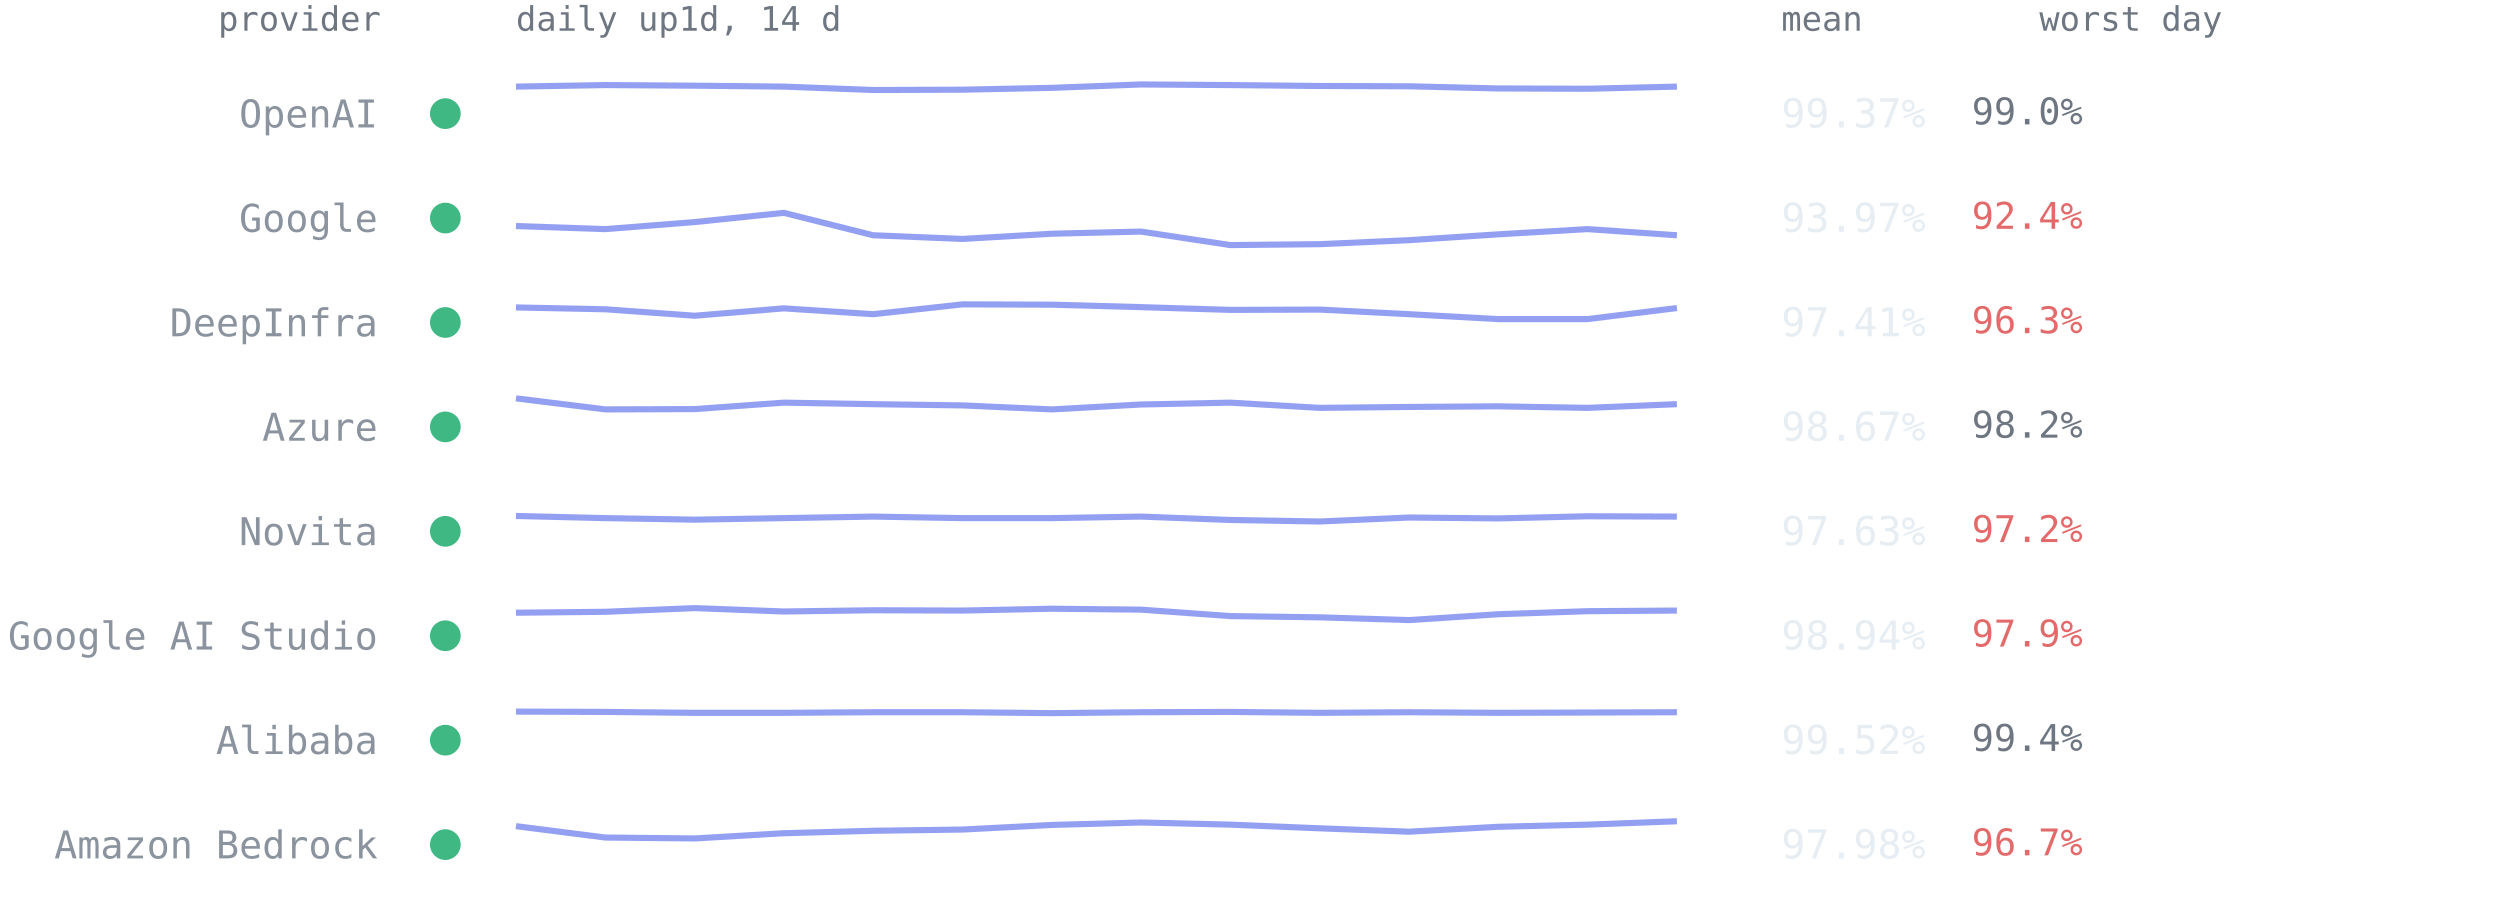
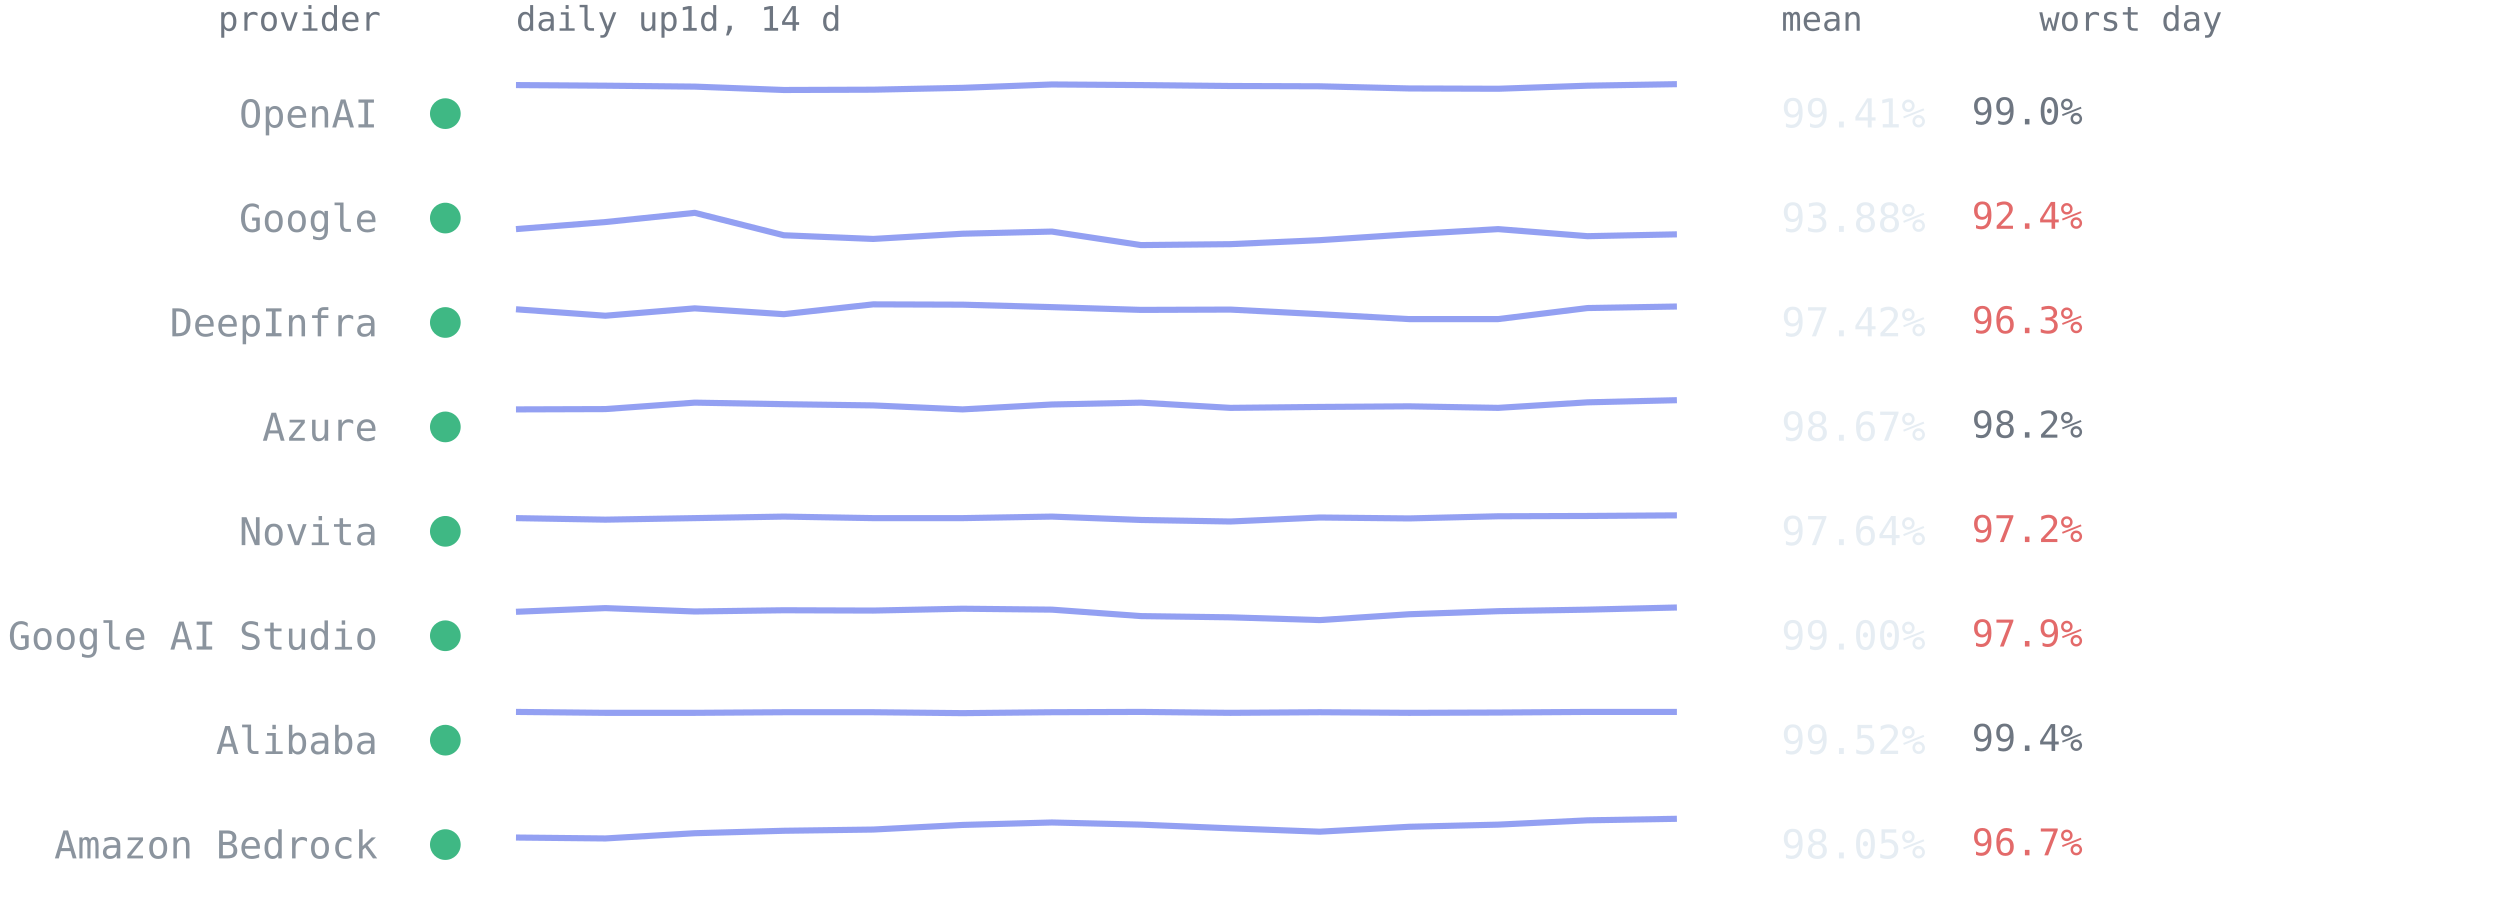
<svg xmlns="http://www.w3.org/2000/svg" viewBox="0 0 814 300" font-family="ui-monospace,SFMono-Regular,Menlo,Consolas,monospace" role="img" aria-label="Per-provider 14-day availability from up1d">
  <text x="124" y="10" text-anchor="end" style="font:11px ui-monospace,SFMono-Regular,Menlo,Consolas,monospace;fill:#6e7681">provider</text>
  <text x="168" y="10" style="font:11px ui-monospace,SFMono-Regular,Menlo,Consolas,monospace;fill:#6e7681">daily up1d, 14 d</text>
  <text x="580" y="10" style="font:11px ui-monospace,SFMono-Regular,Menlo,Consolas,monospace;fill:#6e7681">mean</text>
  <text x="664" y="10" style="font:11px ui-monospace,SFMono-Regular,Menlo,Consolas,monospace;fill:#6e7681">worst day</text>
  <circle cx="145" cy="37.0" r="5" fill="#3fb884" />
  <text x="123" y="41.5" text-anchor="end" style="font:12.5px ui-monospace,SFMono-Regular,Menlo,Consolas,monospace;fill:#8b949e">OpenAI</text>
-   <polyline points="168.0,28.2 197.1,27.7 226.2,27.9 255.2,28.2 284.3,29.3 313.4,29.2 342.5,28.6 371.5,27.5 400.6,27.7 429.7,28.0 458.8,28.1 487.8,28.8 516.9,28.9 546.0,28.2" fill="none" stroke="#93a0f2" stroke-width="2" stroke-linejoin="round" />
-   <text x="580" y="41.5" style="font:13px ui-monospace,SFMono-Regular,Menlo,Consolas,monospace;fill:#e6edf3">99.37%</text>
+   <polyline points="168.0,27.7 197.1,27.9 226.2,28.2 255.2,29.3 284.3,29.2 313.4,28.6 342.5,27.5 371.5,27.7 400.6,28.0 429.7,28.1 458.8,28.8 487.8,28.9 516.9,27.9 546.0,27.4" fill="none" stroke="#93a0f2" stroke-width="2" stroke-linejoin="round" />
+   <text x="580" y="41.5" style="font:13px ui-monospace,SFMono-Regular,Menlo,Consolas,monospace;fill:#e6edf3">99.41%</text>
  <text x="642" y="40.5" style="font:12px ui-monospace,SFMono-Regular,Menlo,Consolas,monospace;fill:#6e7681">99.0%</text>
  <circle cx="145" cy="71.0" r="5" fill="#3fb884" />
  <text x="123" y="75.5" text-anchor="end" style="font:12.5px ui-monospace,SFMono-Regular,Menlo,Consolas,monospace;fill:#8b949e">Google</text>
-   <polyline points="168.0,73.6 197.1,74.6 226.2,72.3 255.2,69.3 284.3,76.6 313.4,77.8 342.5,76.1 371.5,75.4 400.6,79.8 429.7,79.5 458.8,78.2 487.8,76.3 516.9,74.6 546.0,76.6" fill="none" stroke="#93a0f2" stroke-width="2" stroke-linejoin="round" />
-   <text x="580" y="75.5" style="font:13px ui-monospace,SFMono-Regular,Menlo,Consolas,monospace;fill:#e6edf3">93.97%</text>
+   <polyline points="168.0,74.6 197.1,72.3 226.2,69.3 255.2,76.6 284.3,77.8 313.4,76.1 342.5,75.4 371.5,79.8 400.6,79.5 429.7,78.2 458.8,76.3 487.8,74.6 516.9,76.9 546.0,76.3" fill="none" stroke="#93a0f2" stroke-width="2" stroke-linejoin="round" />
+   <text x="580" y="75.5" style="font:13px ui-monospace,SFMono-Regular,Menlo,Consolas,monospace;fill:#e6edf3">93.88%</text>
  <text x="642" y="74.5" style="font:12px ui-monospace,SFMono-Regular,Menlo,Consolas,monospace;fill:#e36a6a">92.4%</text>
  <circle cx="145" cy="105.0" r="5" fill="#3fb884" />
  <text x="123" y="109.5" text-anchor="end" style="font:12.5px ui-monospace,SFMono-Regular,Menlo,Consolas,monospace;fill:#8b949e">DeepInfra</text>
-   <polyline points="168.0,100.1 197.1,100.7 226.2,102.8 255.2,100.4 284.3,102.3 313.4,99.1 342.5,99.2 371.5,100.0 400.6,100.9 429.7,100.8 458.8,102.3 487.8,103.9 516.9,103.9 546.0,100.3" fill="none" stroke="#93a0f2" stroke-width="2" stroke-linejoin="round" />
-   <text x="580" y="109.5" style="font:13px ui-monospace,SFMono-Regular,Menlo,Consolas,monospace;fill:#e6edf3">97.41%</text>
+   <polyline points="168.0,100.7 197.1,102.8 226.2,100.4 255.2,102.3 284.3,99.1 313.4,99.2 342.5,100.0 371.5,100.9 400.6,100.8 429.7,102.3 458.8,103.9 487.8,103.9 516.9,100.3 546.0,99.8" fill="none" stroke="#93a0f2" stroke-width="2" stroke-linejoin="round" />
+   <text x="580" y="109.5" style="font:13px ui-monospace,SFMono-Regular,Menlo,Consolas,monospace;fill:#e6edf3">97.42%</text>
  <text x="642" y="108.5" style="font:12px ui-monospace,SFMono-Regular,Menlo,Consolas,monospace;fill:#e36a6a">96.3%</text>
  <circle cx="145" cy="139.0" r="5" fill="#3fb884" />
  <text x="123" y="143.5" text-anchor="end" style="font:12.5px ui-monospace,SFMono-Regular,Menlo,Consolas,monospace;fill:#8b949e">Azure</text>
-   <polyline points="168.0,129.7 197.1,133.3 226.2,133.2 255.2,131.1 284.3,131.6 313.4,132.0 342.5,133.3 371.5,131.7 400.6,131.1 429.7,132.8 458.8,132.5 487.8,132.3 516.9,132.8 546.0,131.6" fill="none" stroke="#93a0f2" stroke-width="2" stroke-linejoin="round" />
+   <polyline points="168.0,133.3 197.1,133.2 226.2,131.1 255.2,131.6 284.3,132.0 313.4,133.3 342.5,131.7 371.5,131.1 400.6,132.8 429.7,132.5 458.8,132.3 487.8,132.8 516.9,131.0 546.0,130.3" fill="none" stroke="#93a0f2" stroke-width="2" stroke-linejoin="round" />
  <text x="580" y="143.5" style="font:13px ui-monospace,SFMono-Regular,Menlo,Consolas,monospace;fill:#e6edf3">98.67%</text>
  <text x="642" y="142.5" style="font:12px ui-monospace,SFMono-Regular,Menlo,Consolas,monospace;fill:#6e7681">98.2%</text>
  <circle cx="145" cy="173.0" r="5" fill="#3fb884" />
  <text x="123" y="177.5" text-anchor="end" style="font:12.5px ui-monospace,SFMono-Regular,Menlo,Consolas,monospace;fill:#8b949e">Novita</text>
-   <polyline points="168.0,168.0 197.1,168.7 226.2,169.2 255.2,168.7 284.3,168.2 313.4,168.7 342.5,168.7 371.5,168.2 400.6,169.3 429.7,169.8 458.8,168.5 487.8,168.8 516.9,168.1 546.0,168.2" fill="none" stroke="#93a0f2" stroke-width="2" stroke-linejoin="round" />
-   <text x="580" y="177.5" style="font:13px ui-monospace,SFMono-Regular,Menlo,Consolas,monospace;fill:#e6edf3">97.63%</text>
+   <polyline points="168.0,168.7 197.1,169.2 226.2,168.7 255.2,168.2 284.3,168.7 313.4,168.7 342.5,168.2 371.5,169.3 400.6,169.8 429.7,168.5 458.8,168.8 487.8,168.1 516.9,168.0 546.0,167.8" fill="none" stroke="#93a0f2" stroke-width="2" stroke-linejoin="round" />
+   <text x="580" y="177.5" style="font:13px ui-monospace,SFMono-Regular,Menlo,Consolas,monospace;fill:#e6edf3">97.64%</text>
  <text x="642" y="176.5" style="font:12px ui-monospace,SFMono-Regular,Menlo,Consolas,monospace;fill:#e36a6a">97.2%</text>
  <circle cx="145" cy="207.0" r="5" fill="#3fb884" />
  <text x="123" y="211.5" text-anchor="end" style="font:12.5px ui-monospace,SFMono-Regular,Menlo,Consolas,monospace;fill:#8b949e">Google AI Studio</text>
-   <polyline points="168.0,199.5 197.1,199.2 226.2,198.0 255.2,199.1 284.3,198.7 313.4,198.8 342.5,198.2 371.5,198.5 400.6,200.6 429.7,201.0 458.8,201.9 487.8,200.0 516.9,199.0 546.0,198.8" fill="none" stroke="#93a0f2" stroke-width="2" stroke-linejoin="round" />
-   <text x="580" y="211.5" style="font:13px ui-monospace,SFMono-Regular,Menlo,Consolas,monospace;fill:#e6edf3">98.94%</text>
+   <polyline points="168.0,199.2 197.1,198.0 226.2,199.1 255.2,198.7 284.3,198.8 313.4,198.2 342.5,198.5 371.5,200.6 400.6,201.0 429.7,201.9 458.8,200.0 487.8,199.0 516.9,198.5 546.0,197.8" fill="none" stroke="#93a0f2" stroke-width="2" stroke-linejoin="round" />
+   <text x="580" y="211.5" style="font:13px ui-monospace,SFMono-Regular,Menlo,Consolas,monospace;fill:#e6edf3">99.00%</text>
  <text x="642" y="210.5" style="font:12px ui-monospace,SFMono-Regular,Menlo,Consolas,monospace;fill:#e36a6a">97.9%</text>
  <circle cx="145" cy="241.0" r="5" fill="#3fb884" />
  <text x="123" y="245.5" text-anchor="end" style="font:12.5px ui-monospace,SFMono-Regular,Menlo,Consolas,monospace;fill:#8b949e">Alibaba</text>
-   <polyline points="168.0,231.7 197.1,231.8 226.2,232.1 255.2,232.1 284.3,231.9 313.4,231.9 342.5,232.2 371.5,231.9 400.6,231.8 429.7,232.1 458.8,231.9 487.8,232.1 516.9,232.0 546.0,231.9" fill="none" stroke="#93a0f2" stroke-width="2" stroke-linejoin="round" />
+   <polyline points="168.0,231.8 197.1,232.1 226.2,232.1 255.2,231.9 284.3,231.9 313.4,232.2 342.5,231.9 371.5,231.8 400.6,232.1 429.7,231.9 458.8,232.1 487.8,232.0 516.9,231.8 546.0,231.8" fill="none" stroke="#93a0f2" stroke-width="2" stroke-linejoin="round" />
  <text x="580" y="245.5" style="font:13px ui-monospace,SFMono-Regular,Menlo,Consolas,monospace;fill:#e6edf3">99.52%</text>
  <text x="642" y="244.5" style="font:12px ui-monospace,SFMono-Regular,Menlo,Consolas,monospace;fill:#6e7681">99.4%</text>
  <circle cx="145" cy="275.0" r="5" fill="#3fb884" />
  <text x="123" y="279.5" text-anchor="end" style="font:12.5px ui-monospace,SFMono-Regular,Menlo,Consolas,monospace;fill:#8b949e">Amazon Bedrock</text>
-   <polyline points="168.0,269.0 197.1,272.7 226.2,273.0 255.2,271.3 284.3,270.5 313.4,270.1 342.5,268.6 371.5,267.8 400.6,268.5 429.7,269.7 458.8,270.8 487.8,269.2 516.9,268.5 546.0,267.4" fill="none" stroke="#93a0f2" stroke-width="2" stroke-linejoin="round" />
-   <text x="580" y="279.5" style="font:13px ui-monospace,SFMono-Regular,Menlo,Consolas,monospace;fill:#e6edf3">97.98%</text>
+   <polyline points="168.0,272.7 197.1,273.0 226.2,271.3 255.2,270.5 284.3,270.1 313.4,268.6 342.5,267.8 371.5,268.5 400.6,269.7 429.7,270.8 458.8,269.2 487.8,268.5 516.9,267.1 546.0,266.6" fill="none" stroke="#93a0f2" stroke-width="2" stroke-linejoin="round" />
+   <text x="580" y="279.5" style="font:13px ui-monospace,SFMono-Regular,Menlo,Consolas,monospace;fill:#e6edf3">98.05%</text>
  <text x="642" y="278.5" style="font:12px ui-monospace,SFMono-Regular,Menlo,Consolas,monospace;fill:#e36a6a">96.7%</text>
</svg>
